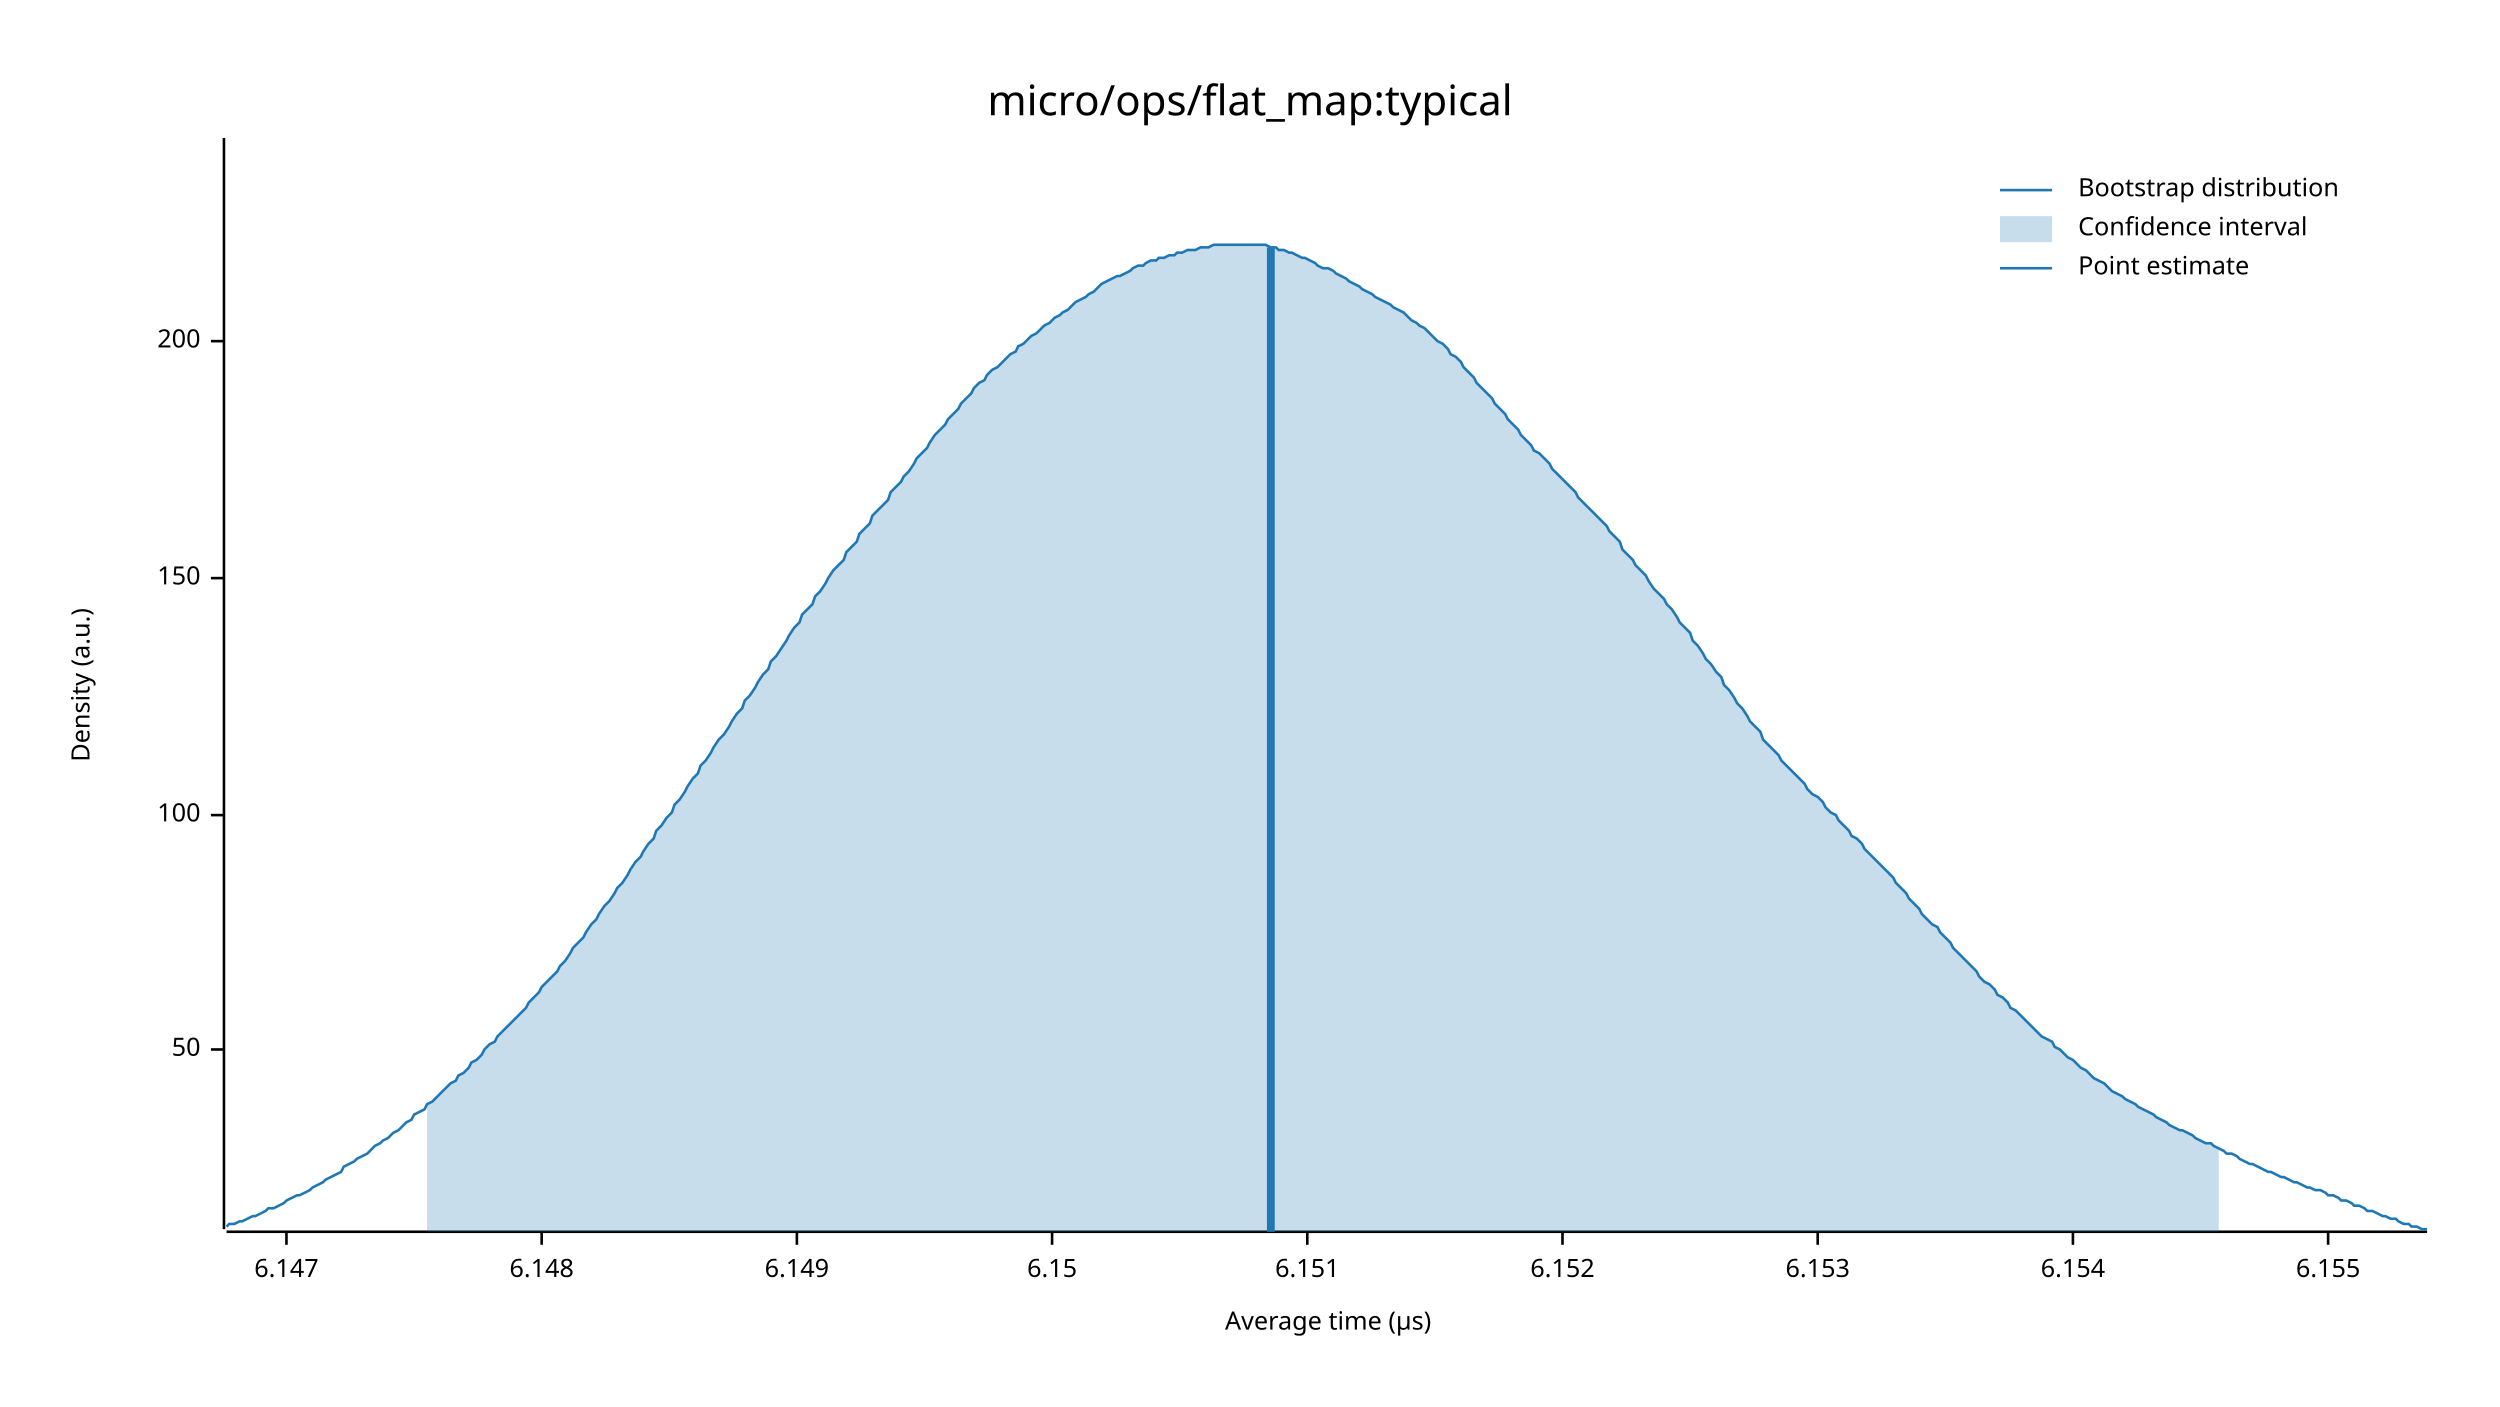
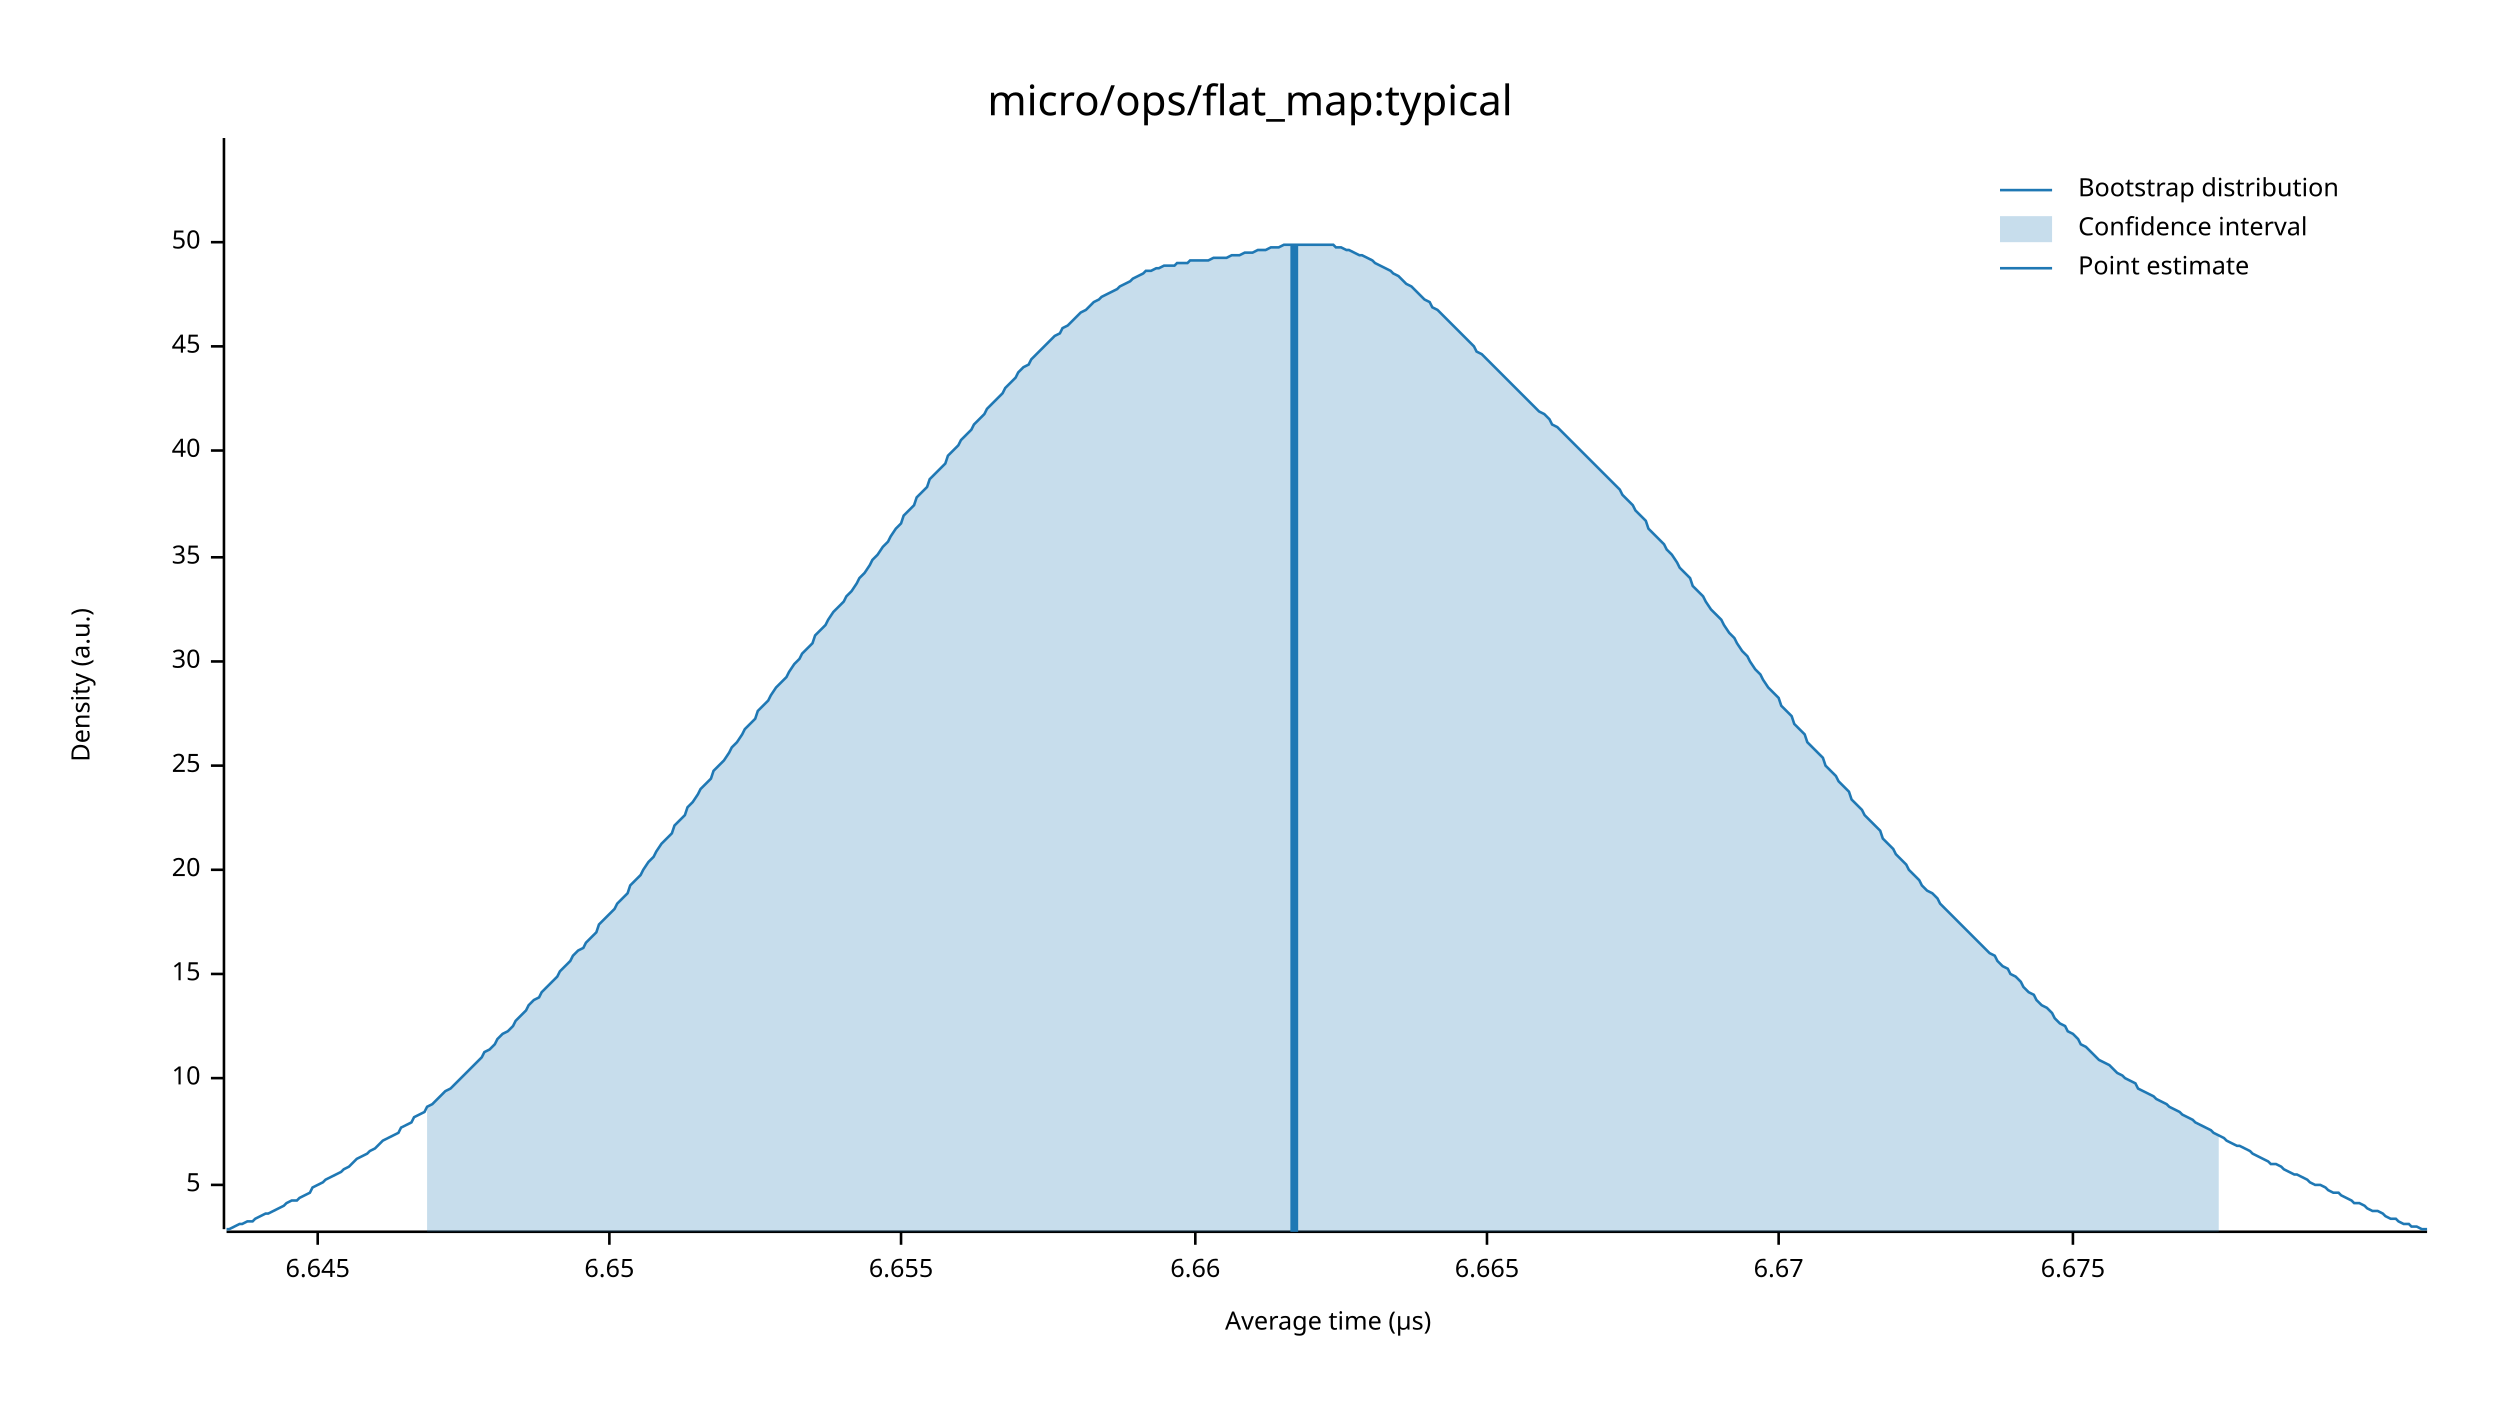
<svg xmlns="http://www.w3.org/2000/svg" width="960" height="540" viewBox="0 0 960 540">
  <text x="480" y="32" dy="0.76em" text-anchor="middle" font-family="sans-serif" font-size="16.129" opacity="1" fill="#000000">
micro/ops/flat_map:typical
</text>
  <text x="27" y="263" dy="0.76em" text-anchor="middle" font-family="sans-serif" font-size="9.677" opacity="1" fill="#000000" transform="rotate(270, 27, 263)">
Density (a.u.)
</text>
  <text x="510" y="513" dy="-0.5ex" text-anchor="middle" font-family="sans-serif" font-size="9.677" opacity="1" fill="#000000">
Average time (µs)
</text>
  <polyline fill="none" opacity="1" stroke="#000000" stroke-width="1" points="86,53 86,472 " />
-   <text x="77" y="403" dy="0.5ex" text-anchor="end" font-family="sans-serif" font-size="9.677" opacity="1" fill="#000000">
+   <text x="77" y="455" dy="0.5ex" text-anchor="end" font-family="sans-serif" font-size="9.677" opacity="1" fill="#000000">
+ 5
+ </text>
+   <polyline fill="none" opacity="1" stroke="#000000" stroke-width="1" points="81,455 86,455 " />
+   <text x="77" y="414" dy="0.5ex" text-anchor="end" font-family="sans-serif" font-size="9.677" opacity="1" fill="#000000">
+ 10
+ </text>
+   <polyline fill="none" opacity="1" stroke="#000000" stroke-width="1" points="81,414 86,414 " />
+   <text x="77" y="374" dy="0.5ex" text-anchor="end" font-family="sans-serif" font-size="9.677" opacity="1" fill="#000000">
+ 15
+ </text>
+   <polyline fill="none" opacity="1" stroke="#000000" stroke-width="1" points="81,374 86,374 " />
+   <text x="77" y="334" dy="0.5ex" text-anchor="end" font-family="sans-serif" font-size="9.677" opacity="1" fill="#000000">
+ 20
+ </text>
+   <polyline fill="none" opacity="1" stroke="#000000" stroke-width="1" points="81,334 86,334 " />
+   <text x="77" y="294" dy="0.5ex" text-anchor="end" font-family="sans-serif" font-size="9.677" opacity="1" fill="#000000">
+ 25
+ </text>
+   <polyline fill="none" opacity="1" stroke="#000000" stroke-width="1" points="81,294 86,294 " />
+   <text x="77" y="254" dy="0.5ex" text-anchor="end" font-family="sans-serif" font-size="9.677" opacity="1" fill="#000000">
+ 30
+ </text>
+   <polyline fill="none" opacity="1" stroke="#000000" stroke-width="1" points="81,254 86,254 " />
+   <text x="77" y="214" dy="0.5ex" text-anchor="end" font-family="sans-serif" font-size="9.677" opacity="1" fill="#000000">
+ 35
+ </text>
+   <polyline fill="none" opacity="1" stroke="#000000" stroke-width="1" points="81,214 86,214 " />
+   <text x="77" y="173" dy="0.5ex" text-anchor="end" font-family="sans-serif" font-size="9.677" opacity="1" fill="#000000">
+ 40
+ </text>
+   <polyline fill="none" opacity="1" stroke="#000000" stroke-width="1" points="81,173 86,173 " />
+   <text x="77" y="133" dy="0.5ex" text-anchor="end" font-family="sans-serif" font-size="9.677" opacity="1" fill="#000000">
+ 45
+ </text>
+   <polyline fill="none" opacity="1" stroke="#000000" stroke-width="1" points="81,133 86,133 " />
+   <text x="77" y="93" dy="0.5ex" text-anchor="end" font-family="sans-serif" font-size="9.677" opacity="1" fill="#000000">
50
</text>
-   <polyline fill="none" opacity="1" stroke="#000000" stroke-width="1" points="81,403 86,403 " />
-   <text x="77" y="313" dy="0.5ex" text-anchor="end" font-family="sans-serif" font-size="9.677" opacity="1" fill="#000000">
- 100
+   <polyline fill="none" opacity="1" stroke="#000000" stroke-width="1" points="81,93 86,93 " />
+   <polyline fill="none" opacity="1" stroke="#000000" stroke-width="1" points="87,473 932,473 " />
+   <text x="122" y="483" dy="0.76em" text-anchor="middle" font-family="sans-serif" font-size="9.677" opacity="1" fill="#000000">
+ 6.645
</text>
-   <polyline fill="none" opacity="1" stroke="#000000" stroke-width="1" points="81,313 86,313 " />
-   <text x="77" y="222" dy="0.5ex" text-anchor="end" font-family="sans-serif" font-size="9.677" opacity="1" fill="#000000">
- 150
+   <polyline fill="none" opacity="1" stroke="#000000" stroke-width="1" points="122,473 122,478 " />
+   <text x="234" y="483" dy="0.76em" text-anchor="middle" font-family="sans-serif" font-size="9.677" opacity="1" fill="#000000">
+ 6.65
</text>
-   <polyline fill="none" opacity="1" stroke="#000000" stroke-width="1" points="81,222 86,222 " />
-   <text x="77" y="131" dy="0.5ex" text-anchor="end" font-family="sans-serif" font-size="9.677" opacity="1" fill="#000000">
- 200
+   <polyline fill="none" opacity="1" stroke="#000000" stroke-width="1" points="234,473 234,478 " />
+   <text x="346" y="483" dy="0.76em" text-anchor="middle" font-family="sans-serif" font-size="9.677" opacity="1" fill="#000000">
+ 6.655
</text>
-   <polyline fill="none" opacity="1" stroke="#000000" stroke-width="1" points="81,131 86,131 " />
-   <polyline fill="none" opacity="1" stroke="#000000" stroke-width="1" points="87,473 932,473 " />
-   <text x="110" y="483" dy="0.76em" text-anchor="middle" font-family="sans-serif" font-size="9.677" opacity="1" fill="#000000">
- 6.147
+   <polyline fill="none" opacity="1" stroke="#000000" stroke-width="1" points="346,473 346,478 " />
+   <text x="459" y="483" dy="0.76em" text-anchor="middle" font-family="sans-serif" font-size="9.677" opacity="1" fill="#000000">
+ 6.66
</text>
-   <polyline fill="none" opacity="1" stroke="#000000" stroke-width="1" points="110,473 110,478 " />
-   <text x="208" y="483" dy="0.76em" text-anchor="middle" font-family="sans-serif" font-size="9.677" opacity="1" fill="#000000">
- 6.148
+   <polyline fill="none" opacity="1" stroke="#000000" stroke-width="1" points="459,473 459,478 " />
+   <text x="571" y="483" dy="0.76em" text-anchor="middle" font-family="sans-serif" font-size="9.677" opacity="1" fill="#000000">
+ 6.665
</text>
-   <polyline fill="none" opacity="1" stroke="#000000" stroke-width="1" points="208,473 208,478 " />
-   <text x="306" y="483" dy="0.76em" text-anchor="middle" font-family="sans-serif" font-size="9.677" opacity="1" fill="#000000">
- 6.149
+   <polyline fill="none" opacity="1" stroke="#000000" stroke-width="1" points="571,473 571,478 " />
+   <text x="683" y="483" dy="0.76em" text-anchor="middle" font-family="sans-serif" font-size="9.677" opacity="1" fill="#000000">
+ 6.67
</text>
-   <polyline fill="none" opacity="1" stroke="#000000" stroke-width="1" points="306,473 306,478 " />
-   <text x="404" y="483" dy="0.76em" text-anchor="middle" font-family="sans-serif" font-size="9.677" opacity="1" fill="#000000">
- 6.15
- </text>
-   <polyline fill="none" opacity="1" stroke="#000000" stroke-width="1" points="404,473 404,478 " />
-   <text x="502" y="483" dy="0.76em" text-anchor="middle" font-family="sans-serif" font-size="9.677" opacity="1" fill="#000000">
- 6.151
- </text>
-   <polyline fill="none" opacity="1" stroke="#000000" stroke-width="1" points="502,473 502,478 " />
-   <text x="600" y="483" dy="0.76em" text-anchor="middle" font-family="sans-serif" font-size="9.677" opacity="1" fill="#000000">
- 6.152
- </text>
-   <polyline fill="none" opacity="1" stroke="#000000" stroke-width="1" points="600,473 600,478 " />
-   <text x="698" y="483" dy="0.76em" text-anchor="middle" font-family="sans-serif" font-size="9.677" opacity="1" fill="#000000">
- 6.153
- </text>
-   <polyline fill="none" opacity="1" stroke="#000000" stroke-width="1" points="698,473 698,478 " />
+   <polyline fill="none" opacity="1" stroke="#000000" stroke-width="1" points="683,473 683,478 " />
  <text x="796" y="483" dy="0.76em" text-anchor="middle" font-family="sans-serif" font-size="9.677" opacity="1" fill="#000000">
- 6.154
+ 6.675
</text>
  <polyline fill="none" opacity="1" stroke="#000000" stroke-width="1" points="796,473 796,478 " />
-   <text x="894" y="483" dy="0.76em" text-anchor="middle" font-family="sans-serif" font-size="9.677" opacity="1" fill="#000000">
- 6.155
- </text>
-   <polyline fill="none" opacity="1" stroke="#000000" stroke-width="1" points="894,473 894,478 " />
-   <polyline fill="none" opacity="1" stroke="#1F78B4" stroke-width="1" points="87,471 88,470 90,470 92,469 93,469 95,468 97,467 98,467 100,466 102,465 103,464 105,464 107,463 109,462 110,461 112,460 114,459 115,459 117,458 119,457 120,456 122,455 124,454 125,453 127,452 129,451 131,450 132,448 134,447 136,446 137,445 139,444 141,443 142,442 144,440 146,439 147,438 149,437 151,435 153,434 154,433 156,431 158,430 159,428 161,427 163,426 164,424 166,423 168,421 169,420 171,418 173,416 175,415 176,413 178,412 180,410 181,408 183,407 185,405 186,403 188,401 190,400 191,398 193,396 195,394 197,392 198,391 200,389 202,387 203,385 205,383 207,381 208,379 210,377 212,375 214,373 215,371 217,369 219,366 220,364 222,362 224,360 225,358 227,355 229,353 230,351 232,348 234,346 236,343 237,341 239,339 241,336 242,334 244,331 246,329 247,327 249,324 251,322 252,319 254,317 256,314 258,312 259,309 261,307 263,304 264,302 266,299 268,297 269,294 271,292 273,289 274,287 276,284 278,282 280,279 281,277 283,274 285,272 286,269 288,267 290,264 291,262 293,259 295,257 296,254 298,252 300,249 302,246 303,244 305,241 307,239 308,236 310,234 312,232 313,229 315,227 317,224 318,222 320,219 322,217 324,215 325,212 327,210 329,208 330,205 332,203 334,201 335,198 337,196 339,194 341,192 342,189 344,187 346,185 347,183 349,181 351,178 352,176 354,174 356,172 357,170 359,167 361,165 363,163 364,161 366,159 368,157 369,155 371,153 373,151 374,149 376,147 378,146 379,144 381,142 383,141 385,139 386,138 388,136 390,135 391,133 393,132 395,130 396,129 398,128 400,126 401,125 403,124 405,122 407,121 408,120 410,119 412,117 413,116 415,115 417,114 418,113 420,112 422,110 423,109 425,108 427,107 429,106 430,106 432,105 434,104 435,103 437,102 439,102 440,101 442,100 444,100 445,99 447,99 449,98 451,98 452,97 454,97 456,96 457,96 459,96 461,95 462,95 464,95 466,94 468,94 469,94 471,94 473,94 474,94 476,94 478,94 479,94 481,94 483,94 484,94 486,94 488,95 490,95 491,96 493,96 495,97 496,97 498,98 500,99 501,99 503,100 505,101 506,102 508,103 510,103 512,104 513,105 515,106 517,107 518,108 520,109 522,110 523,111 525,112 527,113 528,114 530,115 532,116 534,117 535,118 537,119 539,120 540,121 542,123 544,124 545,125 547,126 549,128 550,129 552,131 554,132 556,134 557,136 559,137 561,139 562,141 564,143 566,145 567,147 569,149 571,151 573,153 574,155 576,157 578,159 579,161 581,163 583,165 584,167 586,169 588,171 589,173 591,174 593,176 595,178 596,180 598,182 600,184 601,185 603,187 605,189 606,191 608,193 610,195 611,196 613,198 615,200 617,202 618,204 620,206 622,208 623,211 625,213 627,215 628,217 630,219 632,221 633,223 635,226 637,228 639,230 640,232 642,234 644,237 645,239 647,241 649,243 650,246 652,248 654,251 655,253 657,255 659,258 661,260 662,263 664,265 666,268 667,270 669,272 671,275 672,277 674,279 676,281 677,284 679,286 681,288 683,290 684,292 686,294 688,296 689,297 691,299 693,301 694,303 696,305 698,306 700,308 701,310 703,312 705,313 706,315 708,317 710,319 711,321 713,322 715,324 716,326 718,328 720,330 722,332 723,333 725,335 727,337 728,339 730,341 732,343 733,345 735,347 737,349 738,351 740,353 742,355 744,356 745,358 747,360 749,362 750,364 752,366 754,368 755,369 757,371 759,373 760,375 762,377 764,378 766,380 767,382 769,383 771,385 772,387 774,388 776,390 777,391 779,393 781,395 782,396 784,398 786,399 788,400 789,402 791,403 793,405 794,406 796,407 798,409 799,410 801,411 803,413 804,414 806,415 808,416 810,418 811,419 813,420 815,421 816,422 818,423 820,424 821,425 823,426 825,427 827,428 828,429 830,430 832,431 833,432 835,433 837,434 838,434 840,435 842,436 843,437 845,438 847,439 849,439 850,440 852,441 854,442 855,443 857,443 859,444 860,445 862,446 864,447 865,447 867,448 869,449 871,450 872,450 874,451 876,452 877,452 879,453 881,454 882,454 884,455 886,456 887,456 889,457 891,457 893,458 894,459 896,459 898,460 899,461 901,461 903,462 904,463 906,463 908,464 909,465 911,465 913,466 915,467 916,467 918,468 920,468 921,469 923,470 925,470 926,471 928,471 930,472 932,472 " />
-   <polygon opacity="0.25" fill="#1F78B4" points="164,424 166,423 168,421 169,420 171,418 173,416 175,415 176,413 178,412 180,410 181,408 183,407 185,405 186,403 188,401 190,400 191,398 193,396 195,394 197,392 198,391 200,389 202,387 203,385 205,383 207,381 208,379 210,377 212,375 214,373 215,371 217,369 219,366 220,364 222,362 224,360 225,358 227,355 229,353 230,351 232,348 234,346 236,343 237,341 239,339 241,336 242,334 244,331 246,329 247,327 249,324 251,322 252,319 254,317 256,314 258,312 259,309 261,307 263,304 264,302 266,299 268,297 269,294 271,292 273,289 274,287 276,284 278,282 280,279 281,277 283,274 285,272 286,269 288,267 290,264 291,262 293,259 295,257 296,254 298,252 300,249 302,246 303,244 305,241 307,239 308,236 310,234 312,232 313,229 315,227 317,224 318,222 320,219 322,217 324,215 325,212 327,210 329,208 330,205 332,203 334,201 335,198 337,196 339,194 341,192 342,189 344,187 346,185 347,183 349,181 351,178 352,176 354,174 356,172 357,170 359,167 361,165 363,163 364,161 366,159 368,157 369,155 371,153 373,151 374,149 376,147 378,146 379,144 381,142 383,141 385,139 386,138 388,136 390,135 391,133 393,132 395,130 396,129 398,128 400,126 401,125 403,124 405,122 407,121 408,120 410,119 412,117 413,116 415,115 417,114 418,113 420,112 422,110 423,109 425,108 427,107 429,106 430,106 432,105 434,104 435,103 437,102 439,102 440,101 442,100 444,100 445,99 447,99 449,98 451,98 452,97 454,97 456,96 457,96 459,96 461,95 462,95 464,95 466,94 468,94 469,94 471,94 473,94 474,94 476,94 478,94 479,94 481,94 483,94 484,94 486,94 488,95 490,95 491,96 493,96 495,97 496,97 498,98 500,99 501,99 503,100 505,101 506,102 508,103 510,103 512,104 513,105 515,106 517,107 518,108 520,109 522,110 523,111 525,112 527,113 528,114 530,115 532,116 534,117 535,118 537,119 539,120 540,121 542,123 544,124 545,125 547,126 549,128 550,129 552,131 554,132 556,134 557,136 559,137 561,139 562,141 564,143 566,145 567,147 569,149 571,151 573,153 574,155 576,157 578,159 579,161 581,163 583,165 584,167 586,169 588,171 589,173 591,174 593,176 595,178 596,180 598,182 600,184 601,185 603,187 605,189 606,191 608,193 610,195 611,196 613,198 615,200 617,202 618,204 620,206 622,208 623,211 625,213 627,215 628,217 630,219 632,221 633,223 635,226 637,228 639,230 640,232 642,234 644,237 645,239 647,241 649,243 650,246 652,248 654,251 655,253 657,255 659,258 661,260 662,263 664,265 666,268 667,270 669,272 671,275 672,277 674,279 676,281 677,284 679,286 681,288 683,290 684,292 686,294 688,296 689,297 691,299 693,301 694,303 696,305 698,306 700,308 701,310 703,312 705,313 706,315 708,317 710,319 711,321 713,322 715,324 716,326 718,328 720,330 722,332 723,333 725,335 727,337 728,339 730,341 732,343 733,345 735,347 737,349 738,351 740,353 742,355 744,356 745,358 747,360 749,362 750,364 752,366 754,368 755,369 757,371 759,373 760,375 762,377 764,378 766,380 767,382 769,383 771,385 772,387 774,388 776,390 777,391 779,393 781,395 782,396 784,398 786,399 788,400 789,402 791,403 793,405 794,406 796,407 798,409 799,410 801,411 803,413 804,414 806,415 808,416 810,418 811,419 813,420 815,421 816,422 818,423 820,424 821,425 823,426 825,427 827,428 828,429 830,430 832,431 833,432 835,433 837,434 838,434 840,435 842,436 843,437 845,438 847,439 849,439 850,440 852,441 852,473 164,473 " />
-   <polyline fill="none" opacity="1" stroke="#1F78B4" stroke-width="3" points="488,473 488,95 " />
+   <polyline fill="none" opacity="1" stroke="#1F78B4" stroke-width="1" points="87,472 88,472 90,471 92,470 93,470 95,469 97,469 98,468 100,467 102,466 103,466 105,465 107,464 109,463 110,462 112,461 114,461 115,460 117,459 119,458 120,456 122,455 124,454 125,453 127,452 129,451 131,450 132,449 134,448 136,446 137,445 139,444 141,443 142,442 144,441 146,439 147,438 149,437 151,436 153,435 154,433 156,432 158,431 159,429 161,428 163,427 164,425 166,424 168,422 169,421 171,419 173,418 175,416 176,415 178,413 180,411 181,410 183,408 185,406 186,404 188,403 190,401 191,399 193,397 195,396 197,394 198,392 200,390 202,388 203,386 205,384 207,383 208,381 210,379 212,377 214,375 215,373 217,371 219,369 220,367 222,365 224,364 225,362 227,360 229,358 230,355 232,353 234,351 236,349 237,347 239,345 241,343 242,340 244,338 246,336 247,334 249,331 251,329 252,327 254,324 256,322 258,320 259,317 261,315 263,313 264,310 266,308 268,305 269,303 271,301 273,299 274,296 276,294 278,292 280,289 281,287 283,285 285,282 286,280 288,278 290,276 291,273 293,271 295,269 296,267 298,264 300,262 302,260 303,258 305,255 307,253 308,251 310,249 312,247 313,244 315,242 317,240 318,238 320,235 322,233 324,231 325,229 327,227 329,224 330,222 332,220 334,217 335,215 337,213 339,210 341,208 342,206 344,203 346,201 347,198 349,196 351,194 352,191 354,189 356,187 357,184 359,182 361,180 363,178 364,175 366,173 368,171 369,169 371,167 373,165 374,163 376,161 378,159 379,157 381,155 383,153 385,151 386,149 388,147 390,145 391,143 393,141 395,140 396,138 398,136 400,134 401,133 403,131 405,129 407,128 408,126 410,125 412,123 413,122 415,120 417,119 418,118 420,116 422,115 423,114 425,113 427,112 429,111 430,110 432,109 434,108 435,107 437,106 439,105 440,104 442,104 444,103 445,103 447,102 449,102 451,102 452,101 454,101 456,101 457,100 459,100 461,100 462,100 464,100 466,99 468,99 469,99 471,99 473,98 474,98 476,98 478,97 479,97 481,97 483,96 484,96 486,96 488,95 490,95 491,95 493,94 495,94 496,94 498,94 500,94 501,94 503,94 505,94 506,94 508,94 510,94 512,94 513,95 515,95 517,96 518,96 520,97 522,98 523,98 525,99 527,100 528,101 530,102 532,103 534,104 535,105 537,106 539,108 540,109 542,110 544,112 545,113 547,115 549,116 550,118 552,119 554,121 556,123 557,124 559,126 561,128 562,129 564,131 566,133 567,135 569,136 571,138 573,140 574,141 576,143 578,145 579,146 581,148 583,150 584,151 586,153 588,155 589,156 591,158 593,159 595,161 596,163 598,164 600,166 601,167 603,169 605,171 606,172 608,174 610,176 611,177 613,179 615,181 617,183 618,184 620,186 622,188 623,190 625,192 627,194 628,196 630,198 632,200 633,203 635,205 637,207 639,209 640,211 642,213 644,216 645,218 647,220 649,222 650,225 652,227 654,229 655,231 657,234 659,236 661,238 662,240 664,243 666,245 667,247 669,250 671,252 672,254 674,257 676,259 677,261 679,264 681,266 683,268 684,271 686,273 688,275 689,278 691,280 693,282 694,285 696,287 698,289 700,291 701,294 703,296 705,298 706,300 708,302 710,304 711,307 713,309 715,311 716,313 718,315 720,317 722,319 723,322 725,324 727,326 728,328 730,330 732,332 733,334 735,336 737,338 738,340 740,342 742,343 744,345 745,347 747,349 749,351 750,352 752,354 754,356 755,357 757,359 759,361 760,362 762,364 764,366 766,367 767,369 769,371 771,372 772,374 774,375 776,377 777,379 779,381 781,382 782,384 784,386 786,387 788,389 789,391 791,393 793,394 794,396 796,397 798,399 799,401 801,402 803,404 804,405 806,407 808,408 810,409 811,410 813,412 815,413 816,414 818,415 820,416 821,418 823,419 825,420 827,421 828,422 830,423 832,424 833,425 835,426 837,427 838,428 840,429 842,430 843,431 845,432 847,433 849,434 850,435 852,436 854,437 855,438 857,439 859,440 860,440 862,441 864,442 865,443 867,444 869,445 871,446 872,447 874,447 876,448 877,449 879,450 881,451 882,451 884,452 886,453 887,454 889,455 891,455 893,456 894,457 896,458 898,458 899,459 901,460 903,461 904,462 906,462 908,463 909,464 911,465 913,465 915,466 916,467 918,468 920,468 921,469 923,470 925,470 926,471 928,471 930,472 932,472 " />
+   <polygon opacity="0.25" fill="#1F78B4" points="164,425 166,424 168,422 169,421 171,419 173,418 175,416 176,415 178,413 180,411 181,410 183,408 185,406 186,404 188,403 190,401 191,399 193,397 195,396 197,394 198,392 200,390 202,388 203,386 205,384 207,383 208,381 210,379 212,377 214,375 215,373 217,371 219,369 220,367 222,365 224,364 225,362 227,360 229,358 230,355 232,353 234,351 236,349 237,347 239,345 241,343 242,340 244,338 246,336 247,334 249,331 251,329 252,327 254,324 256,322 258,320 259,317 261,315 263,313 264,310 266,308 268,305 269,303 271,301 273,299 274,296 276,294 278,292 280,289 281,287 283,285 285,282 286,280 288,278 290,276 291,273 293,271 295,269 296,267 298,264 300,262 302,260 303,258 305,255 307,253 308,251 310,249 312,247 313,244 315,242 317,240 318,238 320,235 322,233 324,231 325,229 327,227 329,224 330,222 332,220 334,217 335,215 337,213 339,210 341,208 342,206 344,203 346,201 347,198 349,196 351,194 352,191 354,189 356,187 357,184 359,182 361,180 363,178 364,175 366,173 368,171 369,169 371,167 373,165 374,163 376,161 378,159 379,157 381,155 383,153 385,151 386,149 388,147 390,145 391,143 393,141 395,140 396,138 398,136 400,134 401,133 403,131 405,129 407,128 408,126 410,125 412,123 413,122 415,120 417,119 418,118 420,116 422,115 423,114 425,113 427,112 429,111 430,110 432,109 434,108 435,107 437,106 439,105 440,104 442,104 444,103 445,103 447,102 449,102 451,102 452,101 454,101 456,101 457,100 459,100 461,100 462,100 464,100 466,99 468,99 469,99 471,99 473,98 474,98 476,98 478,97 479,97 481,97 483,96 484,96 486,96 488,95 490,95 491,95 493,94 495,94 496,94 498,94 500,94 501,94 503,94 505,94 506,94 508,94 510,94 512,94 513,95 515,95 517,96 518,96 520,97 522,98 523,98 525,99 527,100 528,101 530,102 532,103 534,104 535,105 537,106 539,108 540,109 542,110 544,112 545,113 547,115 549,116 550,118 552,119 554,121 556,123 557,124 559,126 561,128 562,129 564,131 566,133 567,135 569,136 571,138 573,140 574,141 576,143 578,145 579,146 581,148 583,150 584,151 586,153 588,155 589,156 591,158 593,159 595,161 596,163 598,164 600,166 601,167 603,169 605,171 606,172 608,174 610,176 611,177 613,179 615,181 617,183 618,184 620,186 622,188 623,190 625,192 627,194 628,196 630,198 632,200 633,203 635,205 637,207 639,209 640,211 642,213 644,216 645,218 647,220 649,222 650,225 652,227 654,229 655,231 657,234 659,236 661,238 662,240 664,243 666,245 667,247 669,250 671,252 672,254 674,257 676,259 677,261 679,264 681,266 683,268 684,271 686,273 688,275 689,278 691,280 693,282 694,285 696,287 698,289 700,291 701,294 703,296 705,298 706,300 708,302 710,304 711,307 713,309 715,311 716,313 718,315 720,317 722,319 723,322 725,324 727,326 728,328 730,330 732,332 733,334 735,336 737,338 738,340 740,342 742,343 744,345 745,347 747,349 749,351 750,352 752,354 754,356 755,357 757,359 759,361 760,362 762,364 764,366 766,367 767,369 769,371 771,372 772,374 774,375 776,377 777,379 779,381 781,382 782,384 784,386 786,387 788,389 789,391 791,393 793,394 794,396 796,397 798,399 799,401 801,402 803,404 804,405 806,407 808,408 810,409 811,410 813,412 815,413 816,414 818,415 820,416 821,418 823,419 825,420 827,421 828,422 830,423 832,424 833,425 835,426 837,427 838,428 840,429 842,430 843,431 845,432 847,433 849,434 850,435 852,436 852,473 164,473 " />
+   <polyline fill="none" opacity="1" stroke="#1F78B4" stroke-width="3" points="497,473 497,94 " />
  <text x="798" y="68" dy="0.76em" text-anchor="start" font-family="sans-serif" font-size="9.677" opacity="1" fill="#000000">
Bootstrap distribution
</text>
  <text x="798" y="83" dy="0.76em" text-anchor="start" font-family="sans-serif" font-size="9.677" opacity="1" fill="#000000">
Confidence interval
</text>
  <text x="798" y="98" dy="0.76em" text-anchor="start" font-family="sans-serif" font-size="9.677" opacity="1" fill="#000000">
Point estimate
</text>
  <polyline fill="none" opacity="1" stroke="#1F78B4" stroke-width="1" points="768,73 788,73 " />
  <rect x="768" y="83" width="20" height="10" opacity="0.25" fill="#1F78B4" stroke="none" />
  <polyline fill="none" opacity="1" stroke="#1F78B4" stroke-width="1" points="768,103 788,103 " />
</svg>
